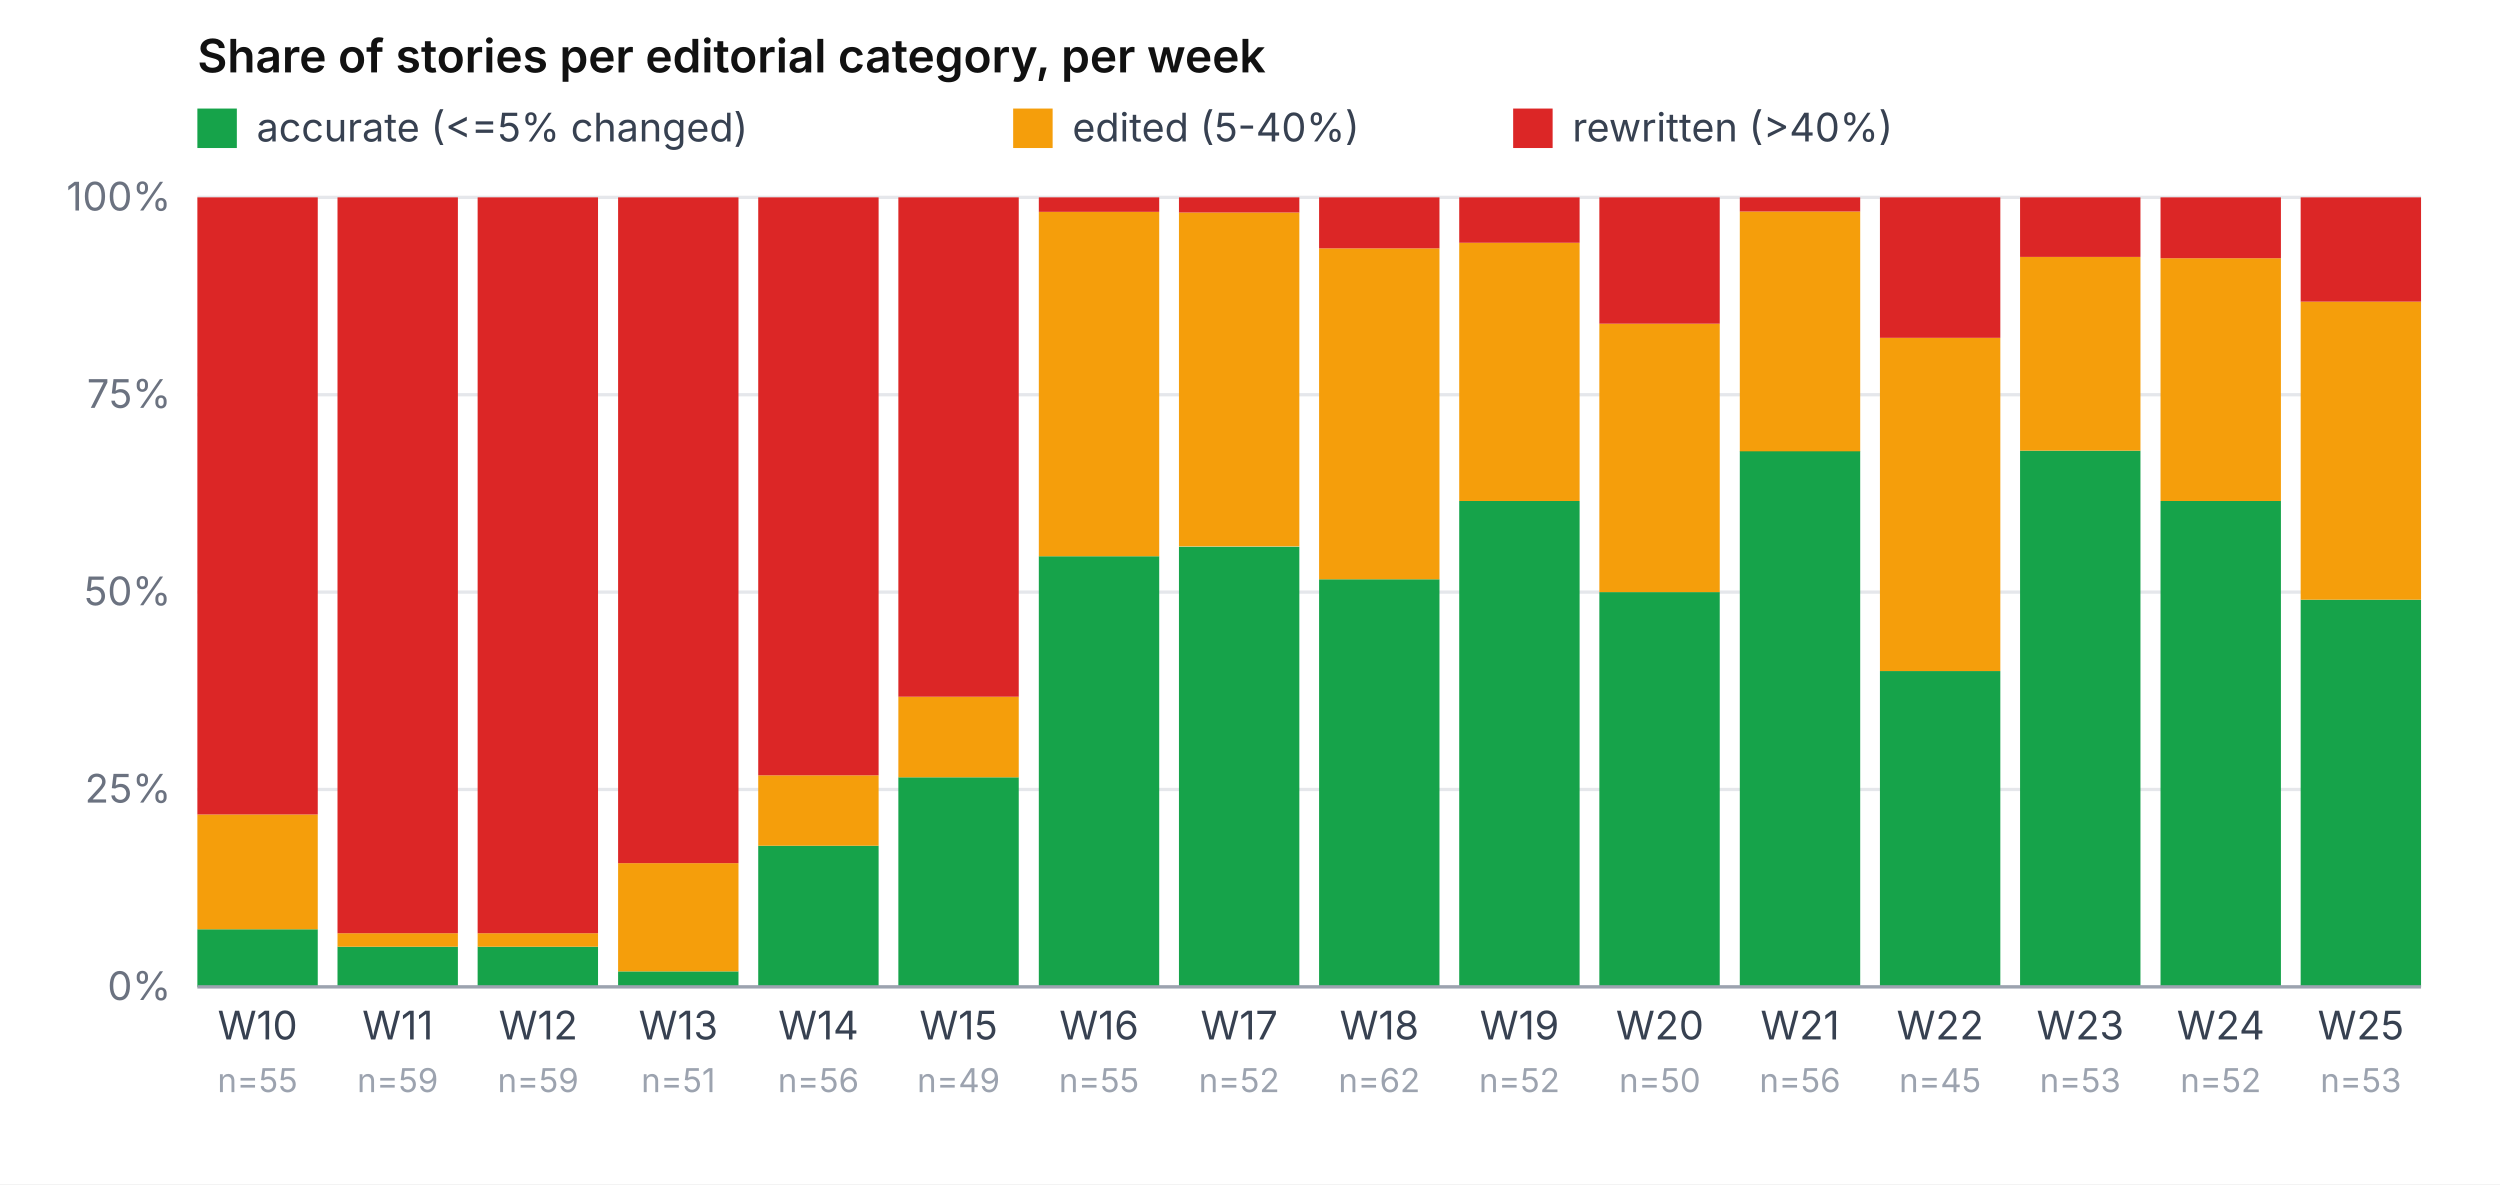
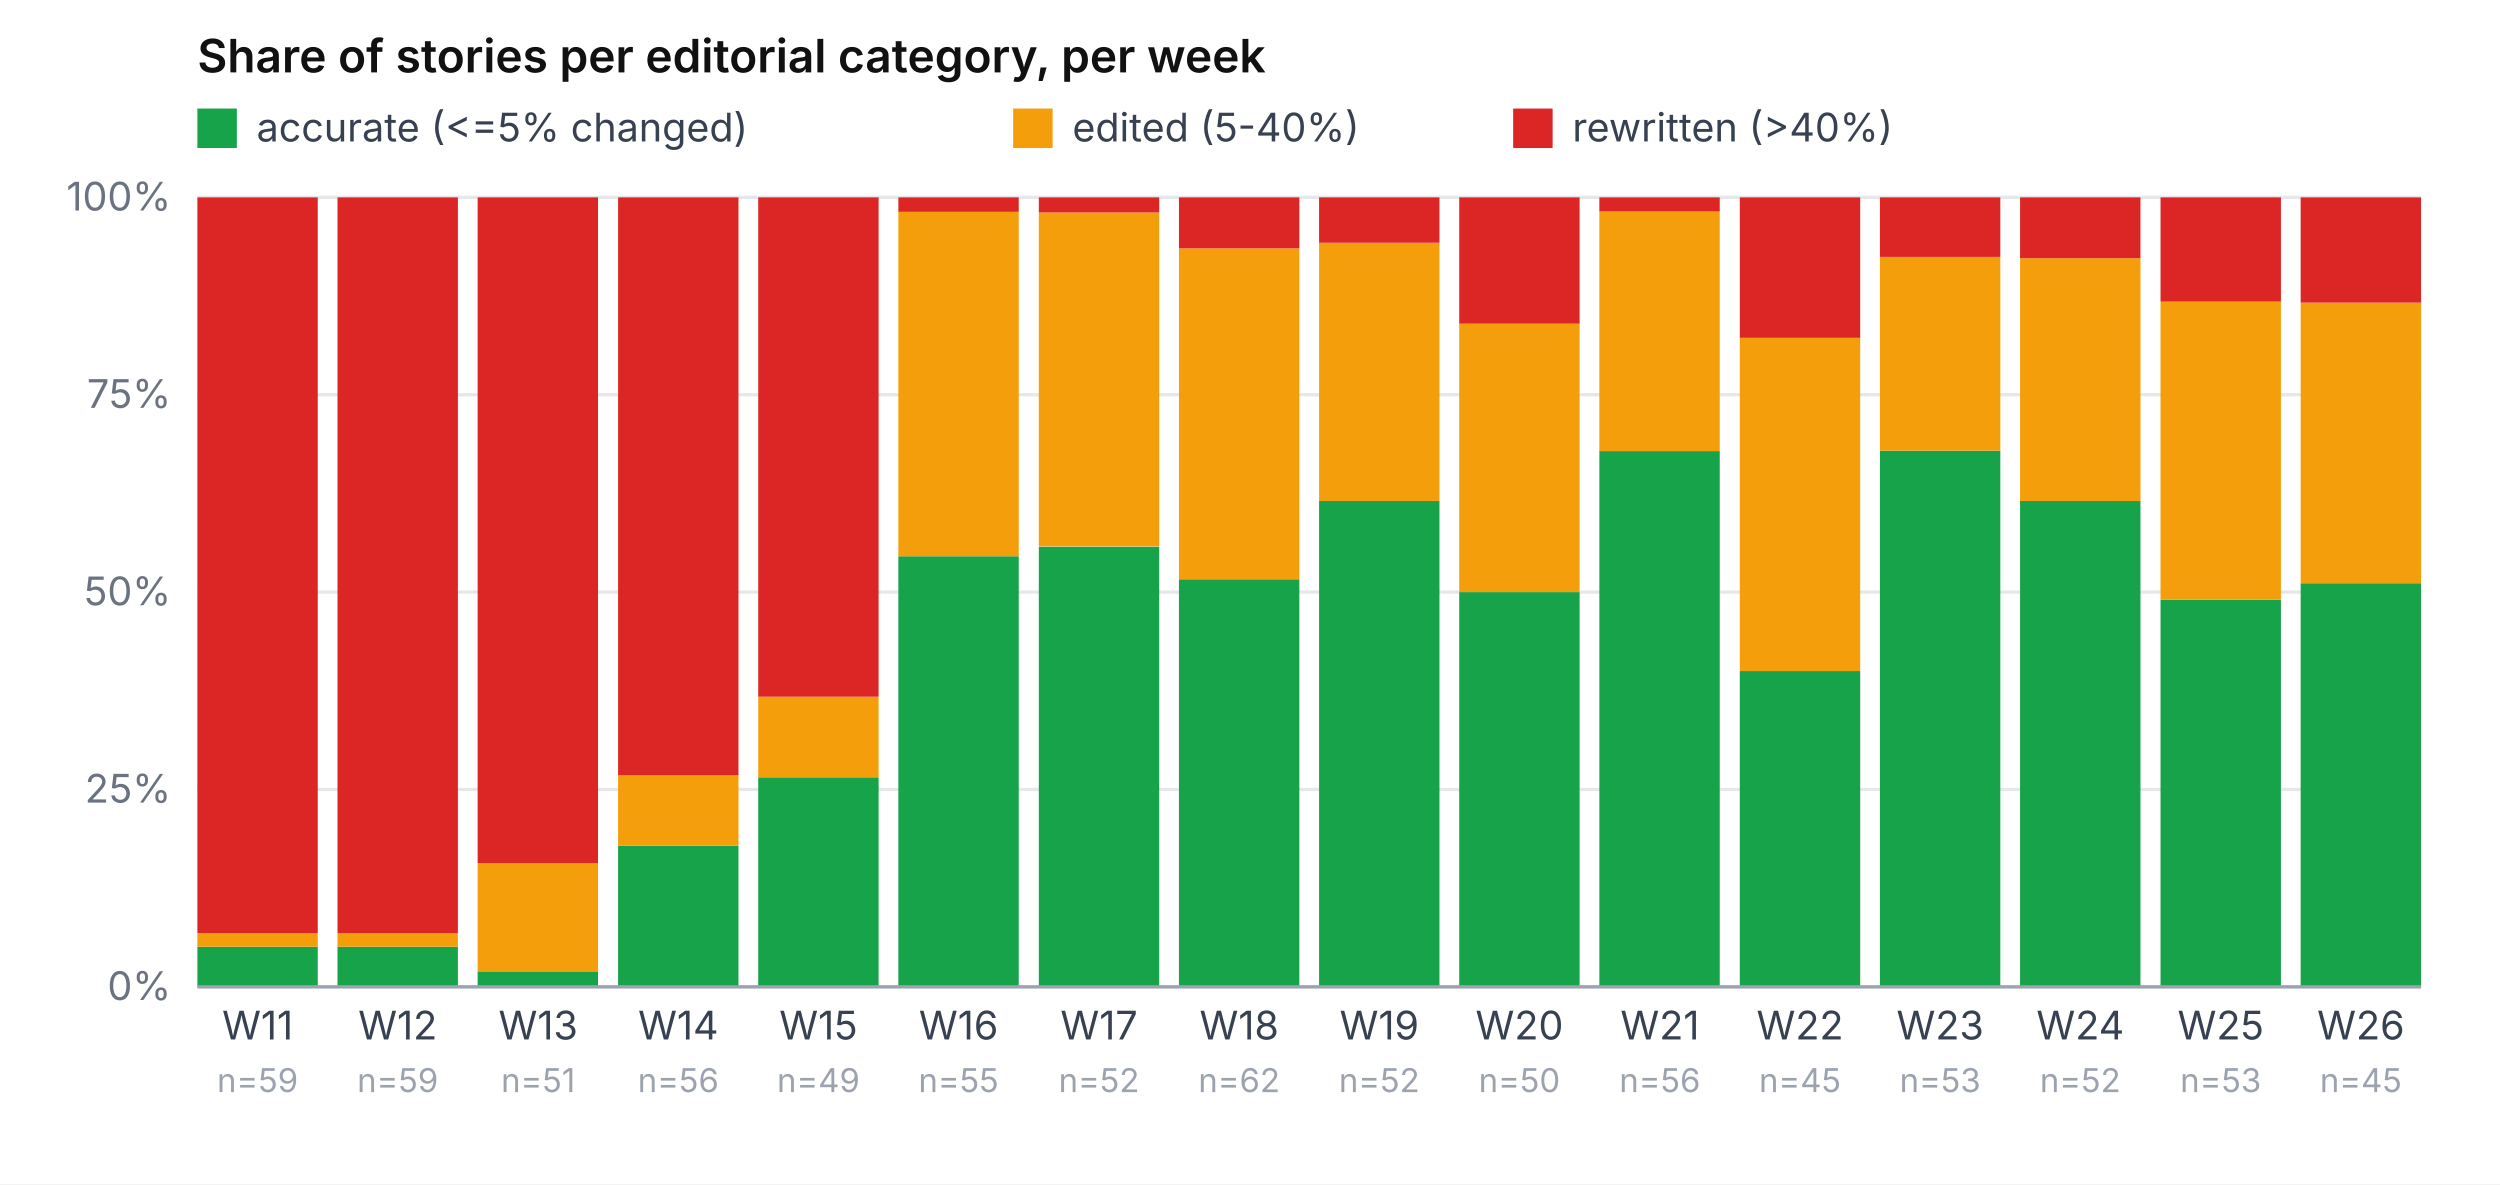
<svg xmlns="http://www.w3.org/2000/svg" viewBox="0 0 760 360" role="img" aria-label="Share of accurate / edited / rewritten per week" font-family="-apple-system, system-ui, sans-serif" font-size="12">
  <rect width="760" height="360" fill="#ffffff" />
  <text x="60" y="22" font-weight="600" font-size="14" fill="#111">Share of stories per editorial category, per week</text>
  <rect x="60" y="33" width="12" height="12" fill="#16a34a" />
  <text x="78" y="43" fill="#374151">accurate (&lt;=5% changed)</text>
  <rect x="308" y="33" width="12" height="12" fill="#f59e0b" />
  <text x="326" y="43" fill="#374151">edited (5-40%)</text>
  <rect x="460" y="33" width="12" height="12" fill="#dc2626" />
  <text x="478" y="43" fill="#374151">rewritten (&gt;40%)</text>
  <line x1="60" y1="300.0" x2="736" y2="300.0" stroke="#e5e7eb" stroke-width="1" />
  <text x="52" y="304.0" text-anchor="end" fill="#6b7280">0%</text>
  <line x1="60" y1="240.0" x2="736" y2="240.0" stroke="#e5e7eb" stroke-width="1" />
  <text x="52" y="244.0" text-anchor="end" fill="#6b7280">25%</text>
  <line x1="60" y1="180.0" x2="736" y2="180.0" stroke="#e5e7eb" stroke-width="1" />
  <text x="52" y="184.0" text-anchor="end" fill="#6b7280">50%</text>
  <line x1="60" y1="120.0" x2="736" y2="120.0" stroke="#e5e7eb" stroke-width="1" />
  <text x="52" y="124.0" text-anchor="end" fill="#6b7280">75%</text>
  <line x1="60" y1="60.0" x2="736" y2="60.0" stroke="#e5e7eb" stroke-width="1" />
  <text x="52" y="64.0" text-anchor="end" fill="#6b7280">100%</text>
-   <rect x="60.0" y="282.5" width="36.6" height="17.5" fill="#16a34a" />
-   <rect x="60.0" y="247.6" width="36.6" height="34.9" fill="#f59e0b" />
-   <rect x="60.0" y="60.0" width="36.6" height="187.6" fill="#dc2626" />
-   <text x="78.3" y="316" text-anchor="middle" fill="#374151">W10</text>
-   <text x="78.3" y="332" text-anchor="middle" fill="#9ca3af" font-size="10">n=55</text>
+   <rect x="60.0" y="287.8" width="36.6" height="12.2" fill="#16a34a" />
+   <rect x="60.0" y="283.7" width="36.6" height="4.1" fill="#f59e0b" />
+   <rect x="60.0" y="60.0" width="36.6" height="223.7" fill="#dc2626" />
+   <text x="78.3" y="316" text-anchor="middle" fill="#374151">W11</text>
+   <text x="78.3" y="332" text-anchor="middle" fill="#9ca3af" font-size="10">n=59</text>
  <rect x="102.6" y="287.8" width="36.6" height="12.2" fill="#16a34a" />
  <rect x="102.6" y="283.7" width="36.6" height="4.1" fill="#f59e0b" />
  <rect x="102.6" y="60.0" width="36.6" height="223.7" fill="#dc2626" />
-   <text x="120.9" y="316" text-anchor="middle" fill="#374151">W11</text>
+   <text x="120.9" y="316" text-anchor="middle" fill="#374151">W12</text>
  <text x="120.9" y="332" text-anchor="middle" fill="#9ca3af" font-size="10">n=59</text>
-   <rect x="145.2" y="287.8" width="36.6" height="12.2" fill="#16a34a" />
-   <rect x="145.2" y="283.7" width="36.6" height="4.1" fill="#f59e0b" />
-   <rect x="145.2" y="60.0" width="36.6" height="223.7" fill="#dc2626" />
-   <text x="163.6" y="316" text-anchor="middle" fill="#374151">W12</text>
-   <text x="163.6" y="332" text-anchor="middle" fill="#9ca3af" font-size="10">n=59</text>
-   <rect x="187.9" y="295.3" width="36.6" height="4.7" fill="#16a34a" />
-   <rect x="187.9" y="262.4" width="36.6" height="32.9" fill="#f59e0b" />
-   <rect x="187.9" y="60.0" width="36.6" height="202.4" fill="#dc2626" />
-   <text x="206.2" y="316" text-anchor="middle" fill="#374151">W13</text>
-   <text x="206.2" y="332" text-anchor="middle" fill="#9ca3af" font-size="10">n=51</text>
-   <rect x="230.5" y="257.1" width="36.6" height="42.9" fill="#16a34a" />
-   <rect x="230.5" y="235.7" width="36.6" height="21.4" fill="#f59e0b" />
-   <rect x="230.5" y="60.0" width="36.6" height="175.7" fill="#dc2626" />
-   <text x="248.8" y="316" text-anchor="middle" fill="#374151">W14</text>
-   <text x="248.8" y="332" text-anchor="middle" fill="#9ca3af" font-size="10">n=56</text>
-   <rect x="273.1" y="236.3" width="36.6" height="63.7" fill="#16a34a" />
-   <rect x="273.1" y="211.8" width="36.6" height="24.5" fill="#f59e0b" />
-   <rect x="273.1" y="60.0" width="36.6" height="151.8" fill="#dc2626" />
-   <text x="291.4" y="316" text-anchor="middle" fill="#374151">W15</text>
-   <text x="291.4" y="332" text-anchor="middle" fill="#9ca3af" font-size="10">n=49</text>
-   <rect x="315.8" y="169.1" width="36.6" height="130.9" fill="#16a34a" />
-   <rect x="315.8" y="64.4" width="36.6" height="104.7" fill="#f59e0b" />
-   <rect x="315.8" y="60.0" width="36.6" height="4.4" fill="#dc2626" />
-   <text x="334.1" y="316" text-anchor="middle" fill="#374151">W16</text>
-   <text x="334.1" y="332" text-anchor="middle" fill="#9ca3af" font-size="10">n=55</text>
-   <rect x="358.4" y="166.2" width="36.6" height="133.8" fill="#16a34a" />
-   <rect x="358.4" y="64.6" width="36.6" height="101.5" fill="#f59e0b" />
-   <rect x="358.4" y="60.0" width="36.6" height="4.6" fill="#dc2626" />
-   <text x="376.7" y="316" text-anchor="middle" fill="#374151">W17</text>
-   <text x="376.7" y="332" text-anchor="middle" fill="#9ca3af" font-size="10">n=52</text>
-   <rect x="401.0" y="176.1" width="36.6" height="123.9" fill="#16a34a" />
-   <rect x="401.0" y="75.5" width="36.6" height="100.6" fill="#f59e0b" />
-   <rect x="401.0" y="60.0" width="36.6" height="15.5" fill="#dc2626" />
-   <text x="419.3" y="316" text-anchor="middle" fill="#374151">W18</text>
-   <text x="419.3" y="332" text-anchor="middle" fill="#9ca3af" font-size="10">n=62</text>
-   <rect x="443.6" y="152.3" width="36.6" height="147.7" fill="#16a34a" />
-   <rect x="443.6" y="73.8" width="36.6" height="78.5" fill="#f59e0b" />
-   <rect x="443.6" y="60.0" width="36.6" height="13.8" fill="#dc2626" />
-   <text x="461.9" y="316" text-anchor="middle" fill="#374151">W19</text>
-   <text x="461.9" y="332" text-anchor="middle" fill="#9ca3af" font-size="10">n=52</text>
-   <rect x="486.2" y="180.0" width="36.6" height="120.0" fill="#16a34a" />
-   <rect x="486.2" y="98.4" width="36.6" height="81.6" fill="#f59e0b" />
-   <rect x="486.2" y="60.0" width="36.6" height="38.4" fill="#dc2626" />
-   <text x="504.6" y="316" text-anchor="middle" fill="#374151">W20</text>
-   <text x="504.6" y="332" text-anchor="middle" fill="#9ca3af" font-size="10">n=50</text>
-   <rect x="528.9" y="137.1" width="36.6" height="162.9" fill="#16a34a" />
-   <rect x="528.9" y="64.3" width="36.6" height="72.9" fill="#f59e0b" />
-   <rect x="528.9" y="60.0" width="36.6" height="4.3" fill="#dc2626" />
-   <text x="547.2" y="316" text-anchor="middle" fill="#374151">W21</text>
-   <text x="547.2" y="332" text-anchor="middle" fill="#9ca3af" font-size="10">n=56</text>
-   <rect x="571.5" y="204.0" width="36.6" height="96.0" fill="#16a34a" />
-   <rect x="571.5" y="102.7" width="36.6" height="101.3" fill="#f59e0b" />
-   <rect x="571.5" y="60.0" width="36.6" height="42.7" fill="#dc2626" />
-   <text x="589.8" y="316" text-anchor="middle" fill="#374151">W22</text>
-   <text x="589.8" y="332" text-anchor="middle" fill="#9ca3af" font-size="10">n=45</text>
-   <rect x="614.1" y="137.0" width="36.6" height="163.0" fill="#16a34a" />
-   <rect x="614.1" y="78.1" width="36.6" height="58.9" fill="#f59e0b" />
-   <rect x="614.1" y="60.0" width="36.6" height="18.1" fill="#dc2626" />
-   <text x="632.4" y="316" text-anchor="middle" fill="#374151">W23</text>
-   <text x="632.4" y="332" text-anchor="middle" fill="#9ca3af" font-size="10">n=53</text>
-   <rect x="656.8" y="152.3" width="36.6" height="147.7" fill="#16a34a" />
-   <rect x="656.8" y="78.5" width="36.6" height="73.8" fill="#f59e0b" />
-   <rect x="656.8" y="60.0" width="36.6" height="18.5" fill="#dc2626" />
-   <text x="675.1" y="316" text-anchor="middle" fill="#374151">W24</text>
-   <text x="675.1" y="332" text-anchor="middle" fill="#9ca3af" font-size="10">n=52</text>
-   <rect x="699.4" y="182.3" width="36.6" height="117.7" fill="#16a34a" />
-   <rect x="699.4" y="91.7" width="36.6" height="90.6" fill="#f59e0b" />
-   <rect x="699.4" y="60.0" width="36.6" height="31.7" fill="#dc2626" />
-   <text x="717.7" y="316" text-anchor="middle" fill="#374151">W25</text>
-   <text x="717.7" y="332" text-anchor="middle" fill="#9ca3af" font-size="10">n=53</text>
+   <rect x="145.2" y="295.3" width="36.6" height="4.7" fill="#16a34a" />
+   <rect x="145.2" y="262.4" width="36.6" height="32.9" fill="#f59e0b" />
+   <rect x="145.2" y="60.0" width="36.6" height="202.4" fill="#dc2626" />
+   <text x="163.6" y="316" text-anchor="middle" fill="#374151">W13</text>
+   <text x="163.6" y="332" text-anchor="middle" fill="#9ca3af" font-size="10">n=51</text>
+   <rect x="187.9" y="257.1" width="36.6" height="42.9" fill="#16a34a" />
+   <rect x="187.9" y="235.7" width="36.6" height="21.4" fill="#f59e0b" />
+   <rect x="187.9" y="60.0" width="36.6" height="175.7" fill="#dc2626" />
+   <text x="206.2" y="316" text-anchor="middle" fill="#374151">W14</text>
+   <text x="206.2" y="332" text-anchor="middle" fill="#9ca3af" font-size="10">n=56</text>
+   <rect x="230.5" y="236.3" width="36.6" height="63.7" fill="#16a34a" />
+   <rect x="230.5" y="211.8" width="36.6" height="24.5" fill="#f59e0b" />
+   <rect x="230.5" y="60.0" width="36.6" height="151.8" fill="#dc2626" />
+   <text x="248.8" y="316" text-anchor="middle" fill="#374151">W15</text>
+   <text x="248.8" y="332" text-anchor="middle" fill="#9ca3af" font-size="10">n=49</text>
+   <rect x="273.1" y="169.1" width="36.6" height="130.9" fill="#16a34a" />
+   <rect x="273.1" y="64.4" width="36.6" height="104.7" fill="#f59e0b" />
+   <rect x="273.1" y="60.0" width="36.6" height="4.4" fill="#dc2626" />
+   <text x="291.4" y="316" text-anchor="middle" fill="#374151">W16</text>
+   <text x="291.4" y="332" text-anchor="middle" fill="#9ca3af" font-size="10">n=55</text>
+   <rect x="315.8" y="166.2" width="36.6" height="133.8" fill="#16a34a" />
+   <rect x="315.8" y="64.6" width="36.6" height="101.5" fill="#f59e0b" />
+   <rect x="315.8" y="60.0" width="36.6" height="4.6" fill="#dc2626" />
+   <text x="334.1" y="316" text-anchor="middle" fill="#374151">W17</text>
+   <text x="334.1" y="332" text-anchor="middle" fill="#9ca3af" font-size="10">n=52</text>
+   <rect x="358.4" y="176.1" width="36.6" height="123.9" fill="#16a34a" />
+   <rect x="358.4" y="75.5" width="36.6" height="100.6" fill="#f59e0b" />
+   <rect x="358.4" y="60.0" width="36.6" height="15.5" fill="#dc2626" />
+   <text x="376.7" y="316" text-anchor="middle" fill="#374151">W18</text>
+   <text x="376.7" y="332" text-anchor="middle" fill="#9ca3af" font-size="10">n=62</text>
+   <rect x="401.0" y="152.3" width="36.6" height="147.7" fill="#16a34a" />
+   <rect x="401.0" y="73.8" width="36.6" height="78.5" fill="#f59e0b" />
+   <rect x="401.0" y="60.0" width="36.6" height="13.8" fill="#dc2626" />
+   <text x="419.3" y="316" text-anchor="middle" fill="#374151">W19</text>
+   <text x="419.3" y="332" text-anchor="middle" fill="#9ca3af" font-size="10">n=52</text>
+   <rect x="443.6" y="180.0" width="36.6" height="120.0" fill="#16a34a" />
+   <rect x="443.6" y="98.4" width="36.6" height="81.6" fill="#f59e0b" />
+   <rect x="443.6" y="60.0" width="36.6" height="38.4" fill="#dc2626" />
+   <text x="461.9" y="316" text-anchor="middle" fill="#374151">W20</text>
+   <text x="461.9" y="332" text-anchor="middle" fill="#9ca3af" font-size="10">n=50</text>
+   <rect x="486.2" y="137.1" width="36.6" height="162.9" fill="#16a34a" />
+   <rect x="486.2" y="64.3" width="36.6" height="72.9" fill="#f59e0b" />
+   <rect x="486.2" y="60.0" width="36.6" height="4.3" fill="#dc2626" />
+   <text x="504.6" y="316" text-anchor="middle" fill="#374151">W21</text>
+   <text x="504.6" y="332" text-anchor="middle" fill="#9ca3af" font-size="10">n=56</text>
+   <rect x="528.9" y="204.0" width="36.6" height="96.0" fill="#16a34a" />
+   <rect x="528.9" y="102.7" width="36.6" height="101.3" fill="#f59e0b" />
+   <rect x="528.9" y="60.0" width="36.6" height="42.7" fill="#dc2626" />
+   <text x="547.2" y="316" text-anchor="middle" fill="#374151">W22</text>
+   <text x="547.2" y="332" text-anchor="middle" fill="#9ca3af" font-size="10">n=45</text>
+   <rect x="571.5" y="137.0" width="36.6" height="163.0" fill="#16a34a" />
+   <rect x="571.5" y="78.1" width="36.6" height="58.9" fill="#f59e0b" />
+   <rect x="571.5" y="60.0" width="36.6" height="18.1" fill="#dc2626" />
+   <text x="589.8" y="316" text-anchor="middle" fill="#374151">W23</text>
+   <text x="589.8" y="332" text-anchor="middle" fill="#9ca3af" font-size="10">n=53</text>
+   <rect x="614.1" y="152.3" width="36.6" height="147.7" fill="#16a34a" />
+   <rect x="614.1" y="78.5" width="36.6" height="73.8" fill="#f59e0b" />
+   <rect x="614.1" y="60.0" width="36.6" height="18.5" fill="#dc2626" />
+   <text x="632.4" y="316" text-anchor="middle" fill="#374151">W24</text>
+   <text x="632.4" y="332" text-anchor="middle" fill="#9ca3af" font-size="10">n=52</text>
+   <rect x="656.8" y="182.3" width="36.6" height="117.7" fill="#16a34a" />
+   <rect x="656.8" y="91.7" width="36.6" height="90.6" fill="#f59e0b" />
+   <rect x="656.8" y="60.0" width="36.6" height="31.7" fill="#dc2626" />
+   <text x="675.1" y="316" text-anchor="middle" fill="#374151">W25</text>
+   <text x="675.1" y="332" text-anchor="middle" fill="#9ca3af" font-size="10">n=53</text>
+   <rect x="699.4" y="177.3" width="36.6" height="122.7" fill="#16a34a" />
+   <rect x="699.4" y="92.0" width="36.6" height="85.3" fill="#f59e0b" />
+   <rect x="699.4" y="60.0" width="36.6" height="32.0" fill="#dc2626" />
+   <text x="717.7" y="316" text-anchor="middle" fill="#374151">W26</text>
+   <text x="717.7" y="332" text-anchor="middle" fill="#9ca3af" font-size="10">n=45</text>
  <line x1="60" y1="300" x2="736" y2="300" stroke="#9ca3af" />
</svg>
